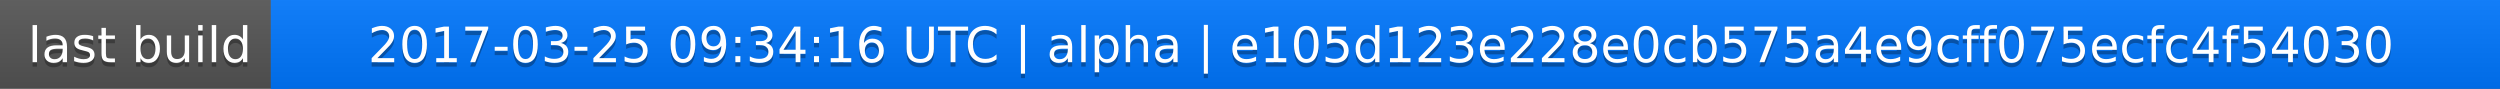
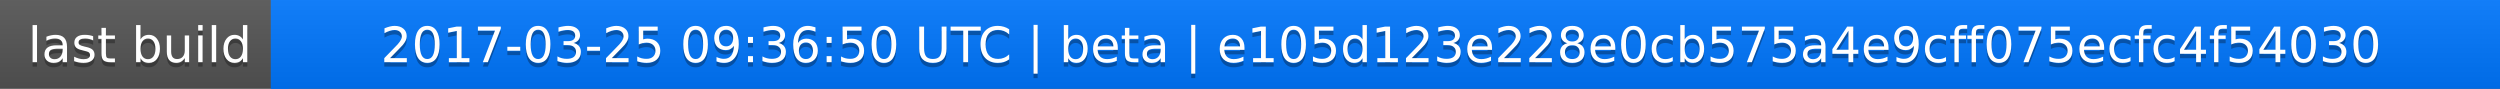
<svg xmlns="http://www.w3.org/2000/svg" width="563" height="20">
  <linearGradient id="a" x2="0" y2="100%">
    <stop offset="0" stop-color="#bbb" stop-opacity=".1" />
    <stop offset="1" stop-opacity=".1" />
  </linearGradient>
  <rect rx="0" width="563" height="20" fill="#555" />
  <rect rx="0" x="61" width="502" height="20" fill="#07f" />
  <path fill="#07f" d="M61 0h4v20h-4z" />
  <rect rx="0" width="563" height="20" fill="url(#a)" />
  <g fill="#fff" text-anchor="middle" font-family="DejaVu Sans,Verdana,Geneva,sans-serif" font-size="11">
    <text x="31.5" y="15" fill="#010101" fill-opacity=".3">last build</text>
    <text x="31.5" y="14">last build</text>
-     <text x="311" y="15" fill="#010101" fill-opacity=".3">2017-03-25 09:34:16 UTC | alpha | e105d123e228e0cb575a4e9cff075ecfc4f54030</text>
-     <text x="311" y="14">2017-03-25 09:34:16 UTC | alpha | e105d123e228e0cb575a4e9cff075ecfc4f54030</text>
+     <text x="311" y="15" fill="#010101" fill-opacity=".3">2017-03-25 09:36:50 UTC | beta | e105d123e228e0cb575a4e9cff075ecfc4f54030</text>
+     <text x="311" y="14">2017-03-25 09:36:50 UTC | beta | e105d123e228e0cb575a4e9cff075ecfc4f54030</text>
  </g>
</svg>
